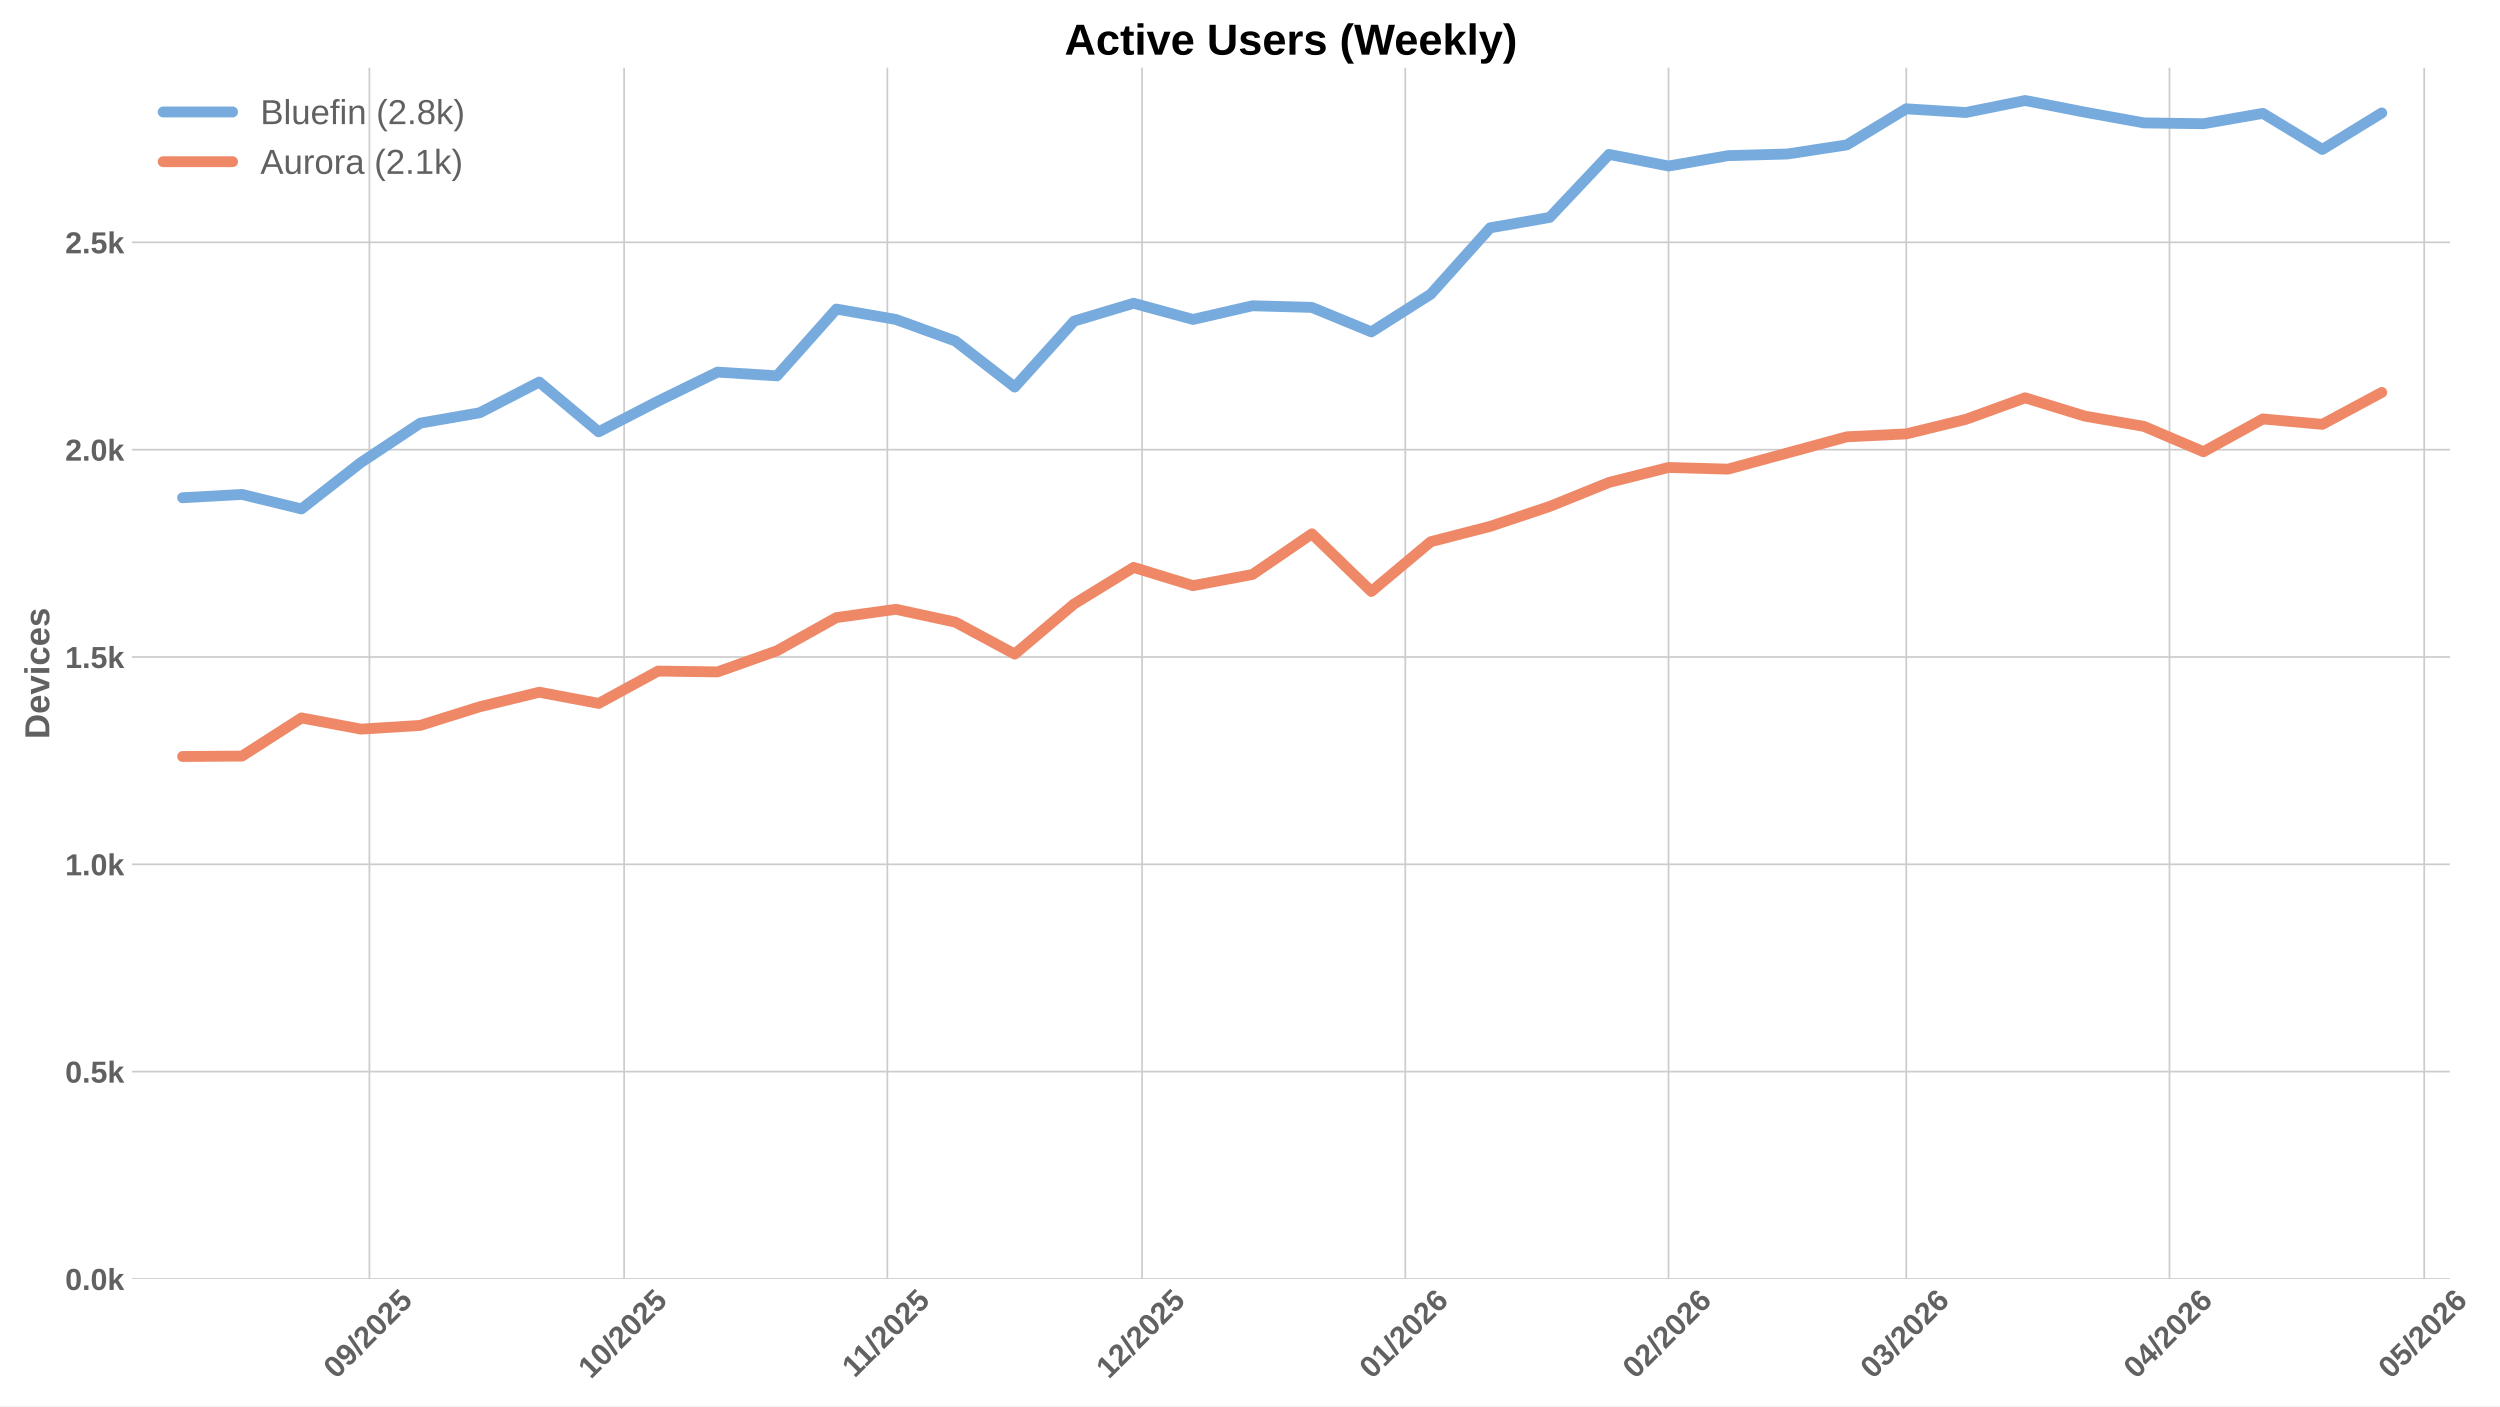
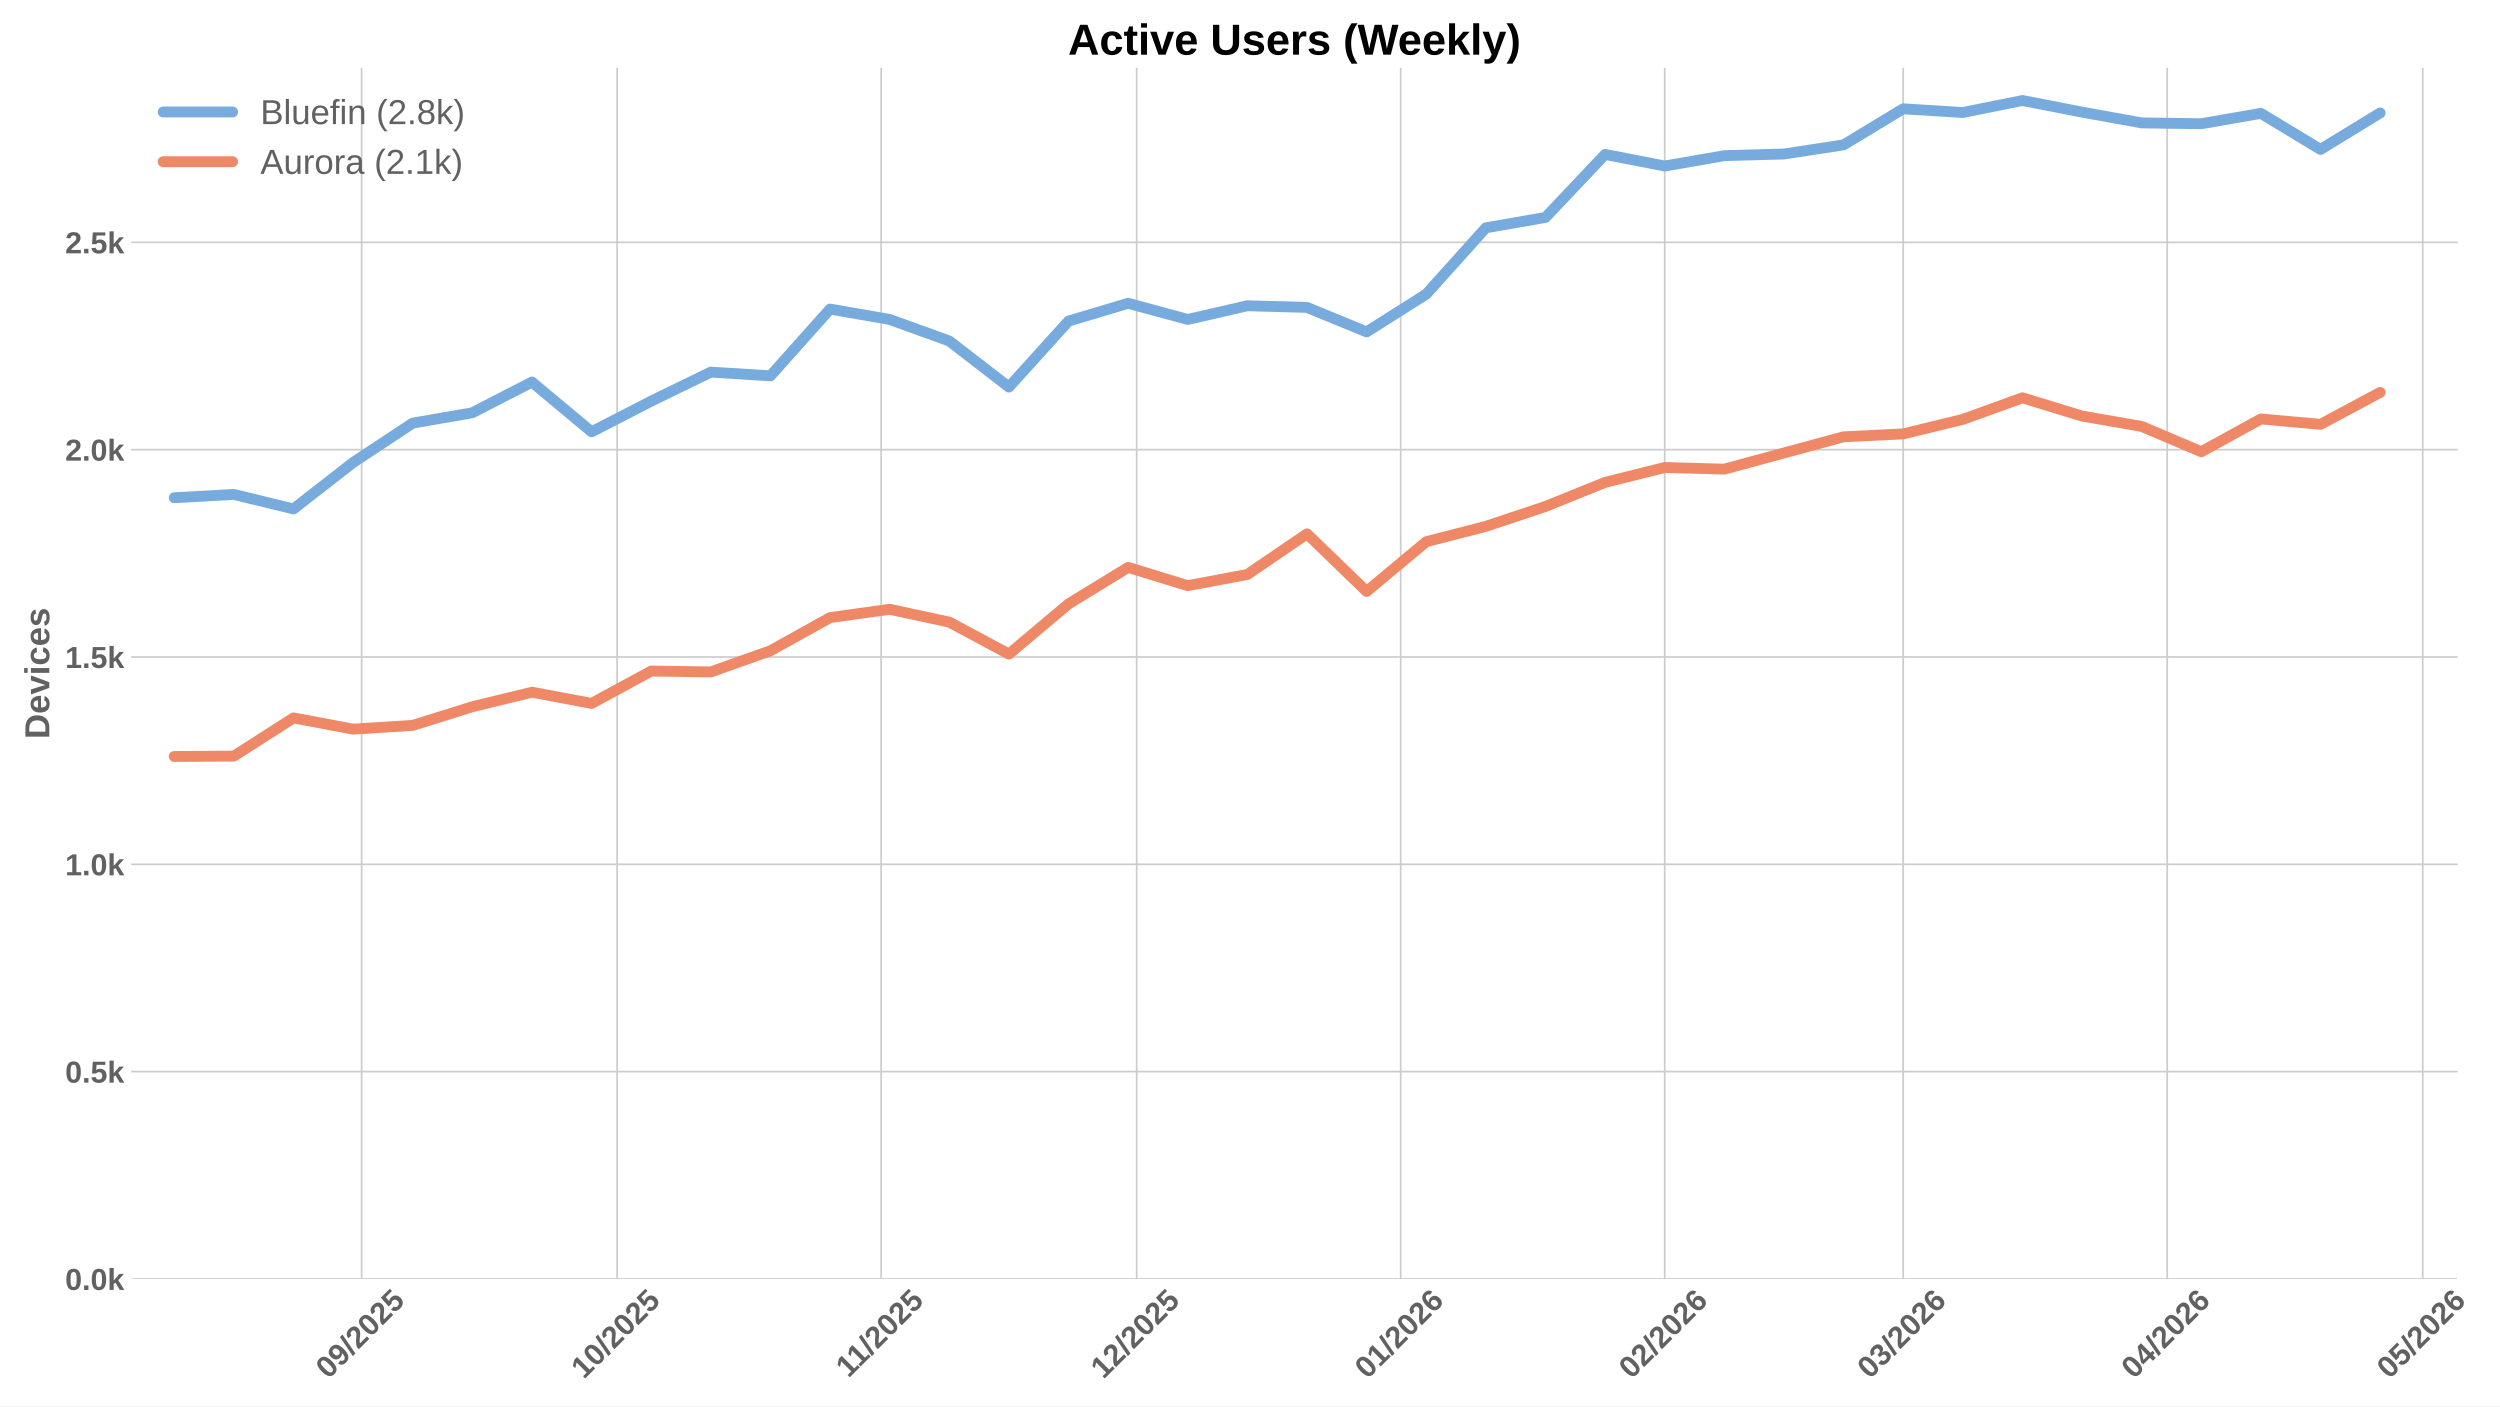
<svg xmlns="http://www.w3.org/2000/svg" xmlns:xlink="http://www.w3.org/1999/xlink" width="1152pt" height="648pt" viewBox="0 0 1152 648" version="1.1">
  <defs>
    <style type="text/css">*{stroke-linejoin: round; stroke-linecap: butt}</style>
  </defs>
  <g id="figure_1">
    <g id="patch_1">
      <path d="M 0 648  L 1152 648  L 1152 0  L 0 0  z " style="fill: #ffffff" />
    </g>
    <g id="axes_1">
      <g id="patch_2">
-         <path d="M 60.78 589.343  L 1128.927 589.343  L 1128.927 31.2  L 60.78 31.2  z " style="fill: #ffffff" />
+         <path d="M 60.78 589.343  L 1132.193 589.343  L 1132.193 31.2  L 60.78 31.2  z " style="fill: #ffffff" />
      </g>
      <g id="matplotlib.axis_1">
        <g id="xtick_1">
          <g id="line2d_1">
-             <path d="M 170.22 589.343  L 170.22 31.2  " clip-path="url(#p559ba89003)" style="fill: none; stroke: #cccccc; stroke-width: 0.8; stroke-linecap: round" />
+             <path d="M 166.636 589.343  L 166.636 31.2  " clip-path="url(#pce4457ab68)" style="fill: none; stroke: #cccccc; stroke-width: 0.8; stroke-linecap: round" />
          </g>
          <g id="line2d_2" />
          <g id="text_1">
-             <g style="fill: #616161" transform="translate(154.8902 635.7977) rotate(-45) scale(0.14 -0.14)">
+             <g style="fill: #616161" transform="translate(151.306 635.7977) rotate(-45) scale(0.14 -0.14)">
              <defs>
                <path id="LiberationSans-Bold-30" d="M 3297 2203  Q 3297 1088 2914 512  Q 2531 -63 1766 -63  Q 253 -63 253 2203  Q 253 2994 418 3494  Q 584 3994 915 4231  Q 1247 4469 1791 4469  Q 2572 4469 2934 3903  Q 3297 3338 3297 2203  z M 2416 2203  Q 2416 2813 2356 3150  Q 2297 3488 2165 3634  Q 2034 3781 1784 3781  Q 1519 3781 1383 3632  Q 1247 3484 1189 3148  Q 1131 2813 1131 2203  Q 1131 1600 1192 1261  Q 1253 922 1386 775  Q 1519 628 1772 628  Q 2022 628 2158 783  Q 2294 938 2355 1278  Q 2416 1619 2416 2203  z " transform="scale(0.015625)" />
                <path id="LiberationSans-Bold-39" d="M 3322 2272  Q 3322 1100 2894 518  Q 2466 -63 1678 -63  Q 1097 -63 767 185  Q 438 434 300 972  L 1125 1088  Q 1247 628 1688 628  Q 2056 628 2254 981  Q 2453 1334 2459 2028  Q 2341 1794 2070 1661  Q 1800 1528 1488 1528  Q 906 1528 564 1923  Q 222 2319 222 2994  Q 222 3688 623 4078  Q 1025 4469 1759 4469  Q 2550 4469 2936 3920  Q 3322 3372 3322 2272  z M 2394 2888  Q 2394 3297 2214 3539  Q 2034 3781 1738 3781  Q 1447 3781 1280 3570  Q 1113 3359 1113 2988  Q 1113 2622 1278 2401  Q 1444 2181 1741 2181  Q 2022 2181 2208 2373  Q 2394 2566 2394 2888  z " transform="scale(0.015625)" />
                <path id="LiberationSans-Bold-2f" d="M 63 -128  L 972 4638  L 1716 4638  L 822 -128  L 63 -128  z " transform="scale(0.015625)" />
                <path id="LiberationSans-Bold-32" d="M 222 0  L 222 609  Q 394 988 711 1347  Q 1028 1706 1509 2097  Q 1972 2472 2158 2715  Q 2344 2959 2344 3194  Q 2344 3769 1766 3769  Q 1484 3769 1336 3617  Q 1188 3466 1144 3163  L 259 3213  Q 334 3825 717 4147  Q 1100 4469 1759 4469  Q 2472 4469 2853 4144  Q 3234 3819 3234 3231  Q 3234 2922 3112 2672  Q 2991 2422 2800 2211  Q 2609 2000 2376 1815  Q 2144 1631 1925 1456  Q 1706 1281 1526 1103  Q 1347 925 1259 722  L 3303 722  L 3303 0  L 222 0  z " transform="scale(0.015625)" />
                <path id="LiberationSans-Bold-35" d="M 3381 1466  Q 3381 766 2945 351  Q 2509 -63 1750 -63  Q 1088 -63 689 235  Q 291 534 197 1100  L 1075 1172  Q 1144 891 1319 762  Q 1494 634 1759 634  Q 2088 634 2283 843  Q 2478 1053 2478 1447  Q 2478 1794 2293 2001  Q 2109 2209 1778 2209  Q 1413 2209 1181 1925  L 325 1925  L 478 4403  L 3125 4403  L 3125 3750  L 1275 3750  L 1203 2638  Q 1522 2919 2000 2919  Q 2628 2919 3004 2528  Q 3381 2138 3381 1466  z " transform="scale(0.015625)" />
              </defs>
              <use xlink:href="#LiberationSans-Bold-30" />
              <use xlink:href="#LiberationSans-Bold-39" transform="translate(55.61523 0)" />
              <use xlink:href="#LiberationSans-Bold-2f" transform="translate(111.2305 0)" />
              <use xlink:href="#LiberationSans-Bold-32" transform="translate(139.0137 0)" />
              <use xlink:href="#LiberationSans-Bold-30" transform="translate(194.6289 0)" />
              <use xlink:href="#LiberationSans-Bold-32" transform="translate(250.2441 0)" />
              <use xlink:href="#LiberationSans-Bold-35" transform="translate(305.8594 0)" />
            </g>
          </g>
        </g>
        <g id="xtick_2">
          <g id="line2d_3">
-             <path d="M 287.599 589.343  L 287.599 31.2  " clip-path="url(#p559ba89003)" style="fill: none; stroke: #cccccc; stroke-width: 0.8; stroke-linecap: round" />
+             <path d="M 284.374 589.343  L 284.374 31.2  " clip-path="url(#pce4457ab68)" style="fill: none; stroke: #cccccc; stroke-width: 0.8; stroke-linecap: round" />
          </g>
          <g id="line2d_4" />
          <g id="text_2">
-             <g style="fill: #616161" transform="translate(272.269 635.7977) rotate(-45) scale(0.14 -0.14)">
+             <g style="fill: #616161" transform="translate(269.0437 635.7977) rotate(-45) scale(0.14 -0.14)">
              <defs>
                <path id="LiberationSans-Bold-31" d="M 403 0  L 403 653  L 1494 653  L 1494 3656  L 438 2997  L 438 3688  L 1541 4403  L 2372 4403  L 2372 653  L 3381 653  L 3381 0  L 403 0  z " transform="scale(0.015625)" />
              </defs>
              <use xlink:href="#LiberationSans-Bold-31" />
              <use xlink:href="#LiberationSans-Bold-30" transform="translate(55.61523 0)" />
              <use xlink:href="#LiberationSans-Bold-2f" transform="translate(111.2305 0)" />
              <use xlink:href="#LiberationSans-Bold-32" transform="translate(139.0137 0)" />
              <use xlink:href="#LiberationSans-Bold-30" transform="translate(194.6289 0)" />
              <use xlink:href="#LiberationSans-Bold-32" transform="translate(250.2441 0)" />
              <use xlink:href="#LiberationSans-Bold-35" transform="translate(305.8594 0)" />
            </g>
          </g>
        </g>
        <g id="xtick_3">
          <g id="line2d_5">
-             <path d="M 408.891 589.343  L 408.891 31.2  " clip-path="url(#p559ba89003)" style="fill: none; stroke: #cccccc; stroke-width: 0.8; stroke-linecap: round" />
+             <path d="M 406.036 589.343  L 406.036 31.2  " clip-path="url(#pce4457ab68)" style="fill: none; stroke: #cccccc; stroke-width: 0.8; stroke-linecap: round" />
          </g>
          <g id="line2d_6" />
          <g id="text_3">
-             <g style="fill: #616161" transform="translate(393.8326 635.2532) rotate(-45) scale(0.14 -0.14)">
+             <g style="fill: #616161" transform="translate(390.9781 635.2532) rotate(-45) scale(0.14 -0.14)">
              <use xlink:href="#LiberationSans-Bold-31" />
              <use xlink:href="#LiberationSans-Bold-31" transform="translate(50.11523 0)" />
              <use xlink:href="#LiberationSans-Bold-2f" transform="translate(105.7305 0)" />
              <use xlink:href="#LiberationSans-Bold-32" transform="translate(133.5137 0)" />
              <use xlink:href="#LiberationSans-Bold-30" transform="translate(189.1289 0)" />
              <use xlink:href="#LiberationSans-Bold-32" transform="translate(244.7441 0)" />
              <use xlink:href="#LiberationSans-Bold-35" transform="translate(300.3594 0)" />
            </g>
          </g>
        </g>
        <g id="xtick_4">
          <g id="line2d_7">
-             <path d="M 526.269 589.343  L 526.269 31.2  " clip-path="url(#p559ba89003)" style="fill: none; stroke: #cccccc; stroke-width: 0.8; stroke-linecap: round" />
+             <path d="M 523.774 589.343  L 523.774 31.2  " clip-path="url(#pce4457ab68)" style="fill: none; stroke: #cccccc; stroke-width: 0.8; stroke-linecap: round" />
          </g>
          <g id="line2d_8" />
          <g id="text_4">
-             <g style="fill: #616161" transform="translate(510.9392 635.7977) rotate(-45) scale(0.14 -0.14)">
+             <g style="fill: #616161" transform="translate(508.4435 635.7977) rotate(-45) scale(0.14 -0.14)">
              <use xlink:href="#LiberationSans-Bold-31" />
              <use xlink:href="#LiberationSans-Bold-32" transform="translate(55.61523 0)" />
              <use xlink:href="#LiberationSans-Bold-2f" transform="translate(111.2305 0)" />
              <use xlink:href="#LiberationSans-Bold-32" transform="translate(139.0137 0)" />
              <use xlink:href="#LiberationSans-Bold-30" transform="translate(194.6289 0)" />
              <use xlink:href="#LiberationSans-Bold-32" transform="translate(250.2441 0)" />
              <use xlink:href="#LiberationSans-Bold-35" transform="translate(305.8594 0)" />
            </g>
          </g>
        </g>
        <g id="xtick_5">
          <g id="line2d_9">
-             <path d="M 647.561 589.343  L 647.561 31.2  " clip-path="url(#p559ba89003)" style="fill: none; stroke: #cccccc; stroke-width: 0.8; stroke-linecap: round" />
+             <path d="M 645.436 589.343  L 645.436 31.2  " clip-path="url(#pce4457ab68)" style="fill: none; stroke: #cccccc; stroke-width: 0.8; stroke-linecap: round" />
          </g>
          <g id="line2d_10" />
          <g id="text_5">
-             <g style="fill: #616161" transform="translate(632.2306 635.7977) rotate(-45) scale(0.14 -0.14)">
+             <g style="fill: #616161" transform="translate(630.1058 635.7977) rotate(-45) scale(0.14 -0.14)">
              <defs>
                <path id="LiberationSans-Bold-36" d="M 3328 1441  Q 3328 738 2934 337  Q 2541 -63 1847 -63  Q 1069 -63 651 482  Q 234 1028 234 2100  Q 234 3278 657 3873  Q 1081 4469 1869 4469  Q 2428 4469 2751 4222  Q 3075 3975 3209 3456  L 2381 3341  Q 2263 3775 1850 3775  Q 1497 3775 1295 3422  Q 1094 3069 1094 2350  Q 1234 2584 1484 2709  Q 1734 2834 2050 2834  Q 2641 2834 2984 2459  Q 3328 2084 3328 1441  z M 2447 1416  Q 2447 1791 2273 1989  Q 2100 2188 1797 2188  Q 1506 2188 1331 2002  Q 1156 1816 1156 1509  Q 1156 1125 1339 873  Q 1522 622 1819 622  Q 2116 622 2281 833  Q 2447 1044 2447 1416  z " transform="scale(0.015625)" />
              </defs>
              <use xlink:href="#LiberationSans-Bold-30" />
              <use xlink:href="#LiberationSans-Bold-31" transform="translate(55.61523 0)" />
              <use xlink:href="#LiberationSans-Bold-2f" transform="translate(111.2305 0)" />
              <use xlink:href="#LiberationSans-Bold-32" transform="translate(139.0137 0)" />
              <use xlink:href="#LiberationSans-Bold-30" transform="translate(194.6289 0)" />
              <use xlink:href="#LiberationSans-Bold-32" transform="translate(250.2441 0)" />
              <use xlink:href="#LiberationSans-Bold-36" transform="translate(305.8594 0)" />
            </g>
          </g>
        </g>
        <g id="xtick_6">
          <g id="line2d_11">
-             <path d="M 768.852 589.343  L 768.852 31.2  " clip-path="url(#p559ba89003)" style="fill: none; stroke: #cccccc; stroke-width: 0.8; stroke-linecap: round" />
+             <path d="M 767.098 589.343  L 767.098 31.2  " clip-path="url(#pce4457ab68)" style="fill: none; stroke: #cccccc; stroke-width: 0.8; stroke-linecap: round" />
          </g>
          <g id="line2d_12" />
          <g id="text_6">
-             <g style="fill: #616161" transform="translate(753.5221 635.7977) rotate(-45) scale(0.14 -0.14)">
+             <g style="fill: #616161" transform="translate(751.768 635.7977) rotate(-45) scale(0.14 -0.14)">
              <use xlink:href="#LiberationSans-Bold-30" />
              <use xlink:href="#LiberationSans-Bold-32" transform="translate(55.61523 0)" />
              <use xlink:href="#LiberationSans-Bold-2f" transform="translate(111.2305 0)" />
              <use xlink:href="#LiberationSans-Bold-32" transform="translate(139.0137 0)" />
              <use xlink:href="#LiberationSans-Bold-30" transform="translate(194.6289 0)" />
              <use xlink:href="#LiberationSans-Bold-32" transform="translate(250.2441 0)" />
              <use xlink:href="#LiberationSans-Bold-36" transform="translate(305.8594 0)" />
            </g>
          </g>
        </g>
        <g id="xtick_7">
          <g id="line2d_13">
-             <path d="M 878.406 589.343  L 878.406 31.2  " clip-path="url(#p559ba89003)" style="fill: none; stroke: #cccccc; stroke-width: 0.8; stroke-linecap: round" />
+             <path d="M 876.987 589.343  L 876.987 31.2  " clip-path="url(#pce4457ab68)" style="fill: none; stroke: #cccccc; stroke-width: 0.8; stroke-linecap: round" />
          </g>
          <g id="line2d_14" />
          <g id="text_7">
-             <g style="fill: #616161" transform="translate(863.0756 635.7977) rotate(-45) scale(0.14 -0.14)">
+             <g style="fill: #616161" transform="translate(861.6565 635.7977) rotate(-45) scale(0.14 -0.14)">
              <defs>
                <path id="LiberationSans-Bold-33" d="M 3328 1222  Q 3328 603 2922 265  Q 2516 -72 1766 -72  Q 1056 -72 637 254  Q 219 581 147 1197  L 1041 1275  Q 1125 641 1763 641  Q 2078 641 2253 797  Q 2428 953 2428 1275  Q 2428 1569 2215 1725  Q 2003 1881 1584 1881  L 1278 1881  L 1278 2591  L 1566 2591  Q 1944 2591 2134 2745  Q 2325 2900 2325 3188  Q 2325 3459 2173 3614  Q 2022 3769 1731 3769  Q 1459 3769 1292 3619  Q 1125 3469 1100 3194  L 222 3256  Q 291 3825 694 4147  Q 1097 4469 1747 4469  Q 2438 4469 2827 4158  Q 3216 3847 3216 3297  Q 3216 2884 2973 2618  Q 2731 2353 2275 2266  L 2275 2253  Q 2781 2194 3054 1920  Q 3328 1647 3328 1222  z " transform="scale(0.015625)" />
              </defs>
              <use xlink:href="#LiberationSans-Bold-30" />
              <use xlink:href="#LiberationSans-Bold-33" transform="translate(55.61523 0)" />
              <use xlink:href="#LiberationSans-Bold-2f" transform="translate(111.2305 0)" />
              <use xlink:href="#LiberationSans-Bold-32" transform="translate(139.0137 0)" />
              <use xlink:href="#LiberationSans-Bold-30" transform="translate(194.6289 0)" />
              <use xlink:href="#LiberationSans-Bold-32" transform="translate(250.2441 0)" />
              <use xlink:href="#LiberationSans-Bold-36" transform="translate(305.8594 0)" />
            </g>
          </g>
        </g>
        <g id="xtick_8">
          <g id="line2d_15">
-             <path d="M 999.697 589.343  L 999.697 31.2  " clip-path="url(#p559ba89003)" style="fill: none; stroke: #cccccc; stroke-width: 0.8; stroke-linecap: round" />
+             <path d="M 998.649 589.343  L 998.649 31.2  " clip-path="url(#pce4457ab68)" style="fill: none; stroke: #cccccc; stroke-width: 0.8; stroke-linecap: round" />
          </g>
          <g id="line2d_16" />
          <g id="text_8">
-             <g style="fill: #616161" transform="translate(984.367 635.7977) rotate(-45) scale(0.14 -0.14)">
+             <g style="fill: #616161" transform="translate(983.3187 635.7977) rotate(-45) scale(0.14 -0.14)">
              <defs>
                <path id="LiberationSans-Bold-34" d="M 2938 897  L 2938 0  L 2100 0  L 2100 897  L 97 897  L 97 1556  L 1956 4403  L 2938 4403  L 2938 1550  L 3525 1550  L 3525 897  L 2938 897  z M 2100 2991  Q 2100 3159 2111 3356  Q 2122 3553 2128 3609  Q 2047 3434 1834 3103  L 813 1550  L 2100 1550  L 2100 2991  z " transform="scale(0.015625)" />
              </defs>
              <use xlink:href="#LiberationSans-Bold-30" />
              <use xlink:href="#LiberationSans-Bold-34" transform="translate(55.61523 0)" />
              <use xlink:href="#LiberationSans-Bold-2f" transform="translate(111.2305 0)" />
              <use xlink:href="#LiberationSans-Bold-32" transform="translate(139.0137 0)" />
              <use xlink:href="#LiberationSans-Bold-30" transform="translate(194.6289 0)" />
              <use xlink:href="#LiberationSans-Bold-32" transform="translate(250.2441 0)" />
              <use xlink:href="#LiberationSans-Bold-36" transform="translate(305.8594 0)" />
            </g>
          </g>
        </g>
        <g id="xtick_9">
          <g id="line2d_17">
-             <path d="M 1117.076 589.343  L 1117.076 31.2  " clip-path="url(#p559ba89003)" style="fill: none; stroke: #cccccc; stroke-width: 0.8; stroke-linecap: round" />
+             <path d="M 1116.387 589.343  L 1116.387 31.2  " clip-path="url(#pce4457ab68)" style="fill: none; stroke: #cccccc; stroke-width: 0.8; stroke-linecap: round" />
          </g>
          <g id="line2d_18" />
          <g id="text_9">
-             <g style="fill: #616161" transform="translate(1101.746 635.7977) rotate(-45) scale(0.14 -0.14)">
+             <g style="fill: #616161" transform="translate(1101.056 635.7977) rotate(-45) scale(0.14 -0.14)">
              <use xlink:href="#LiberationSans-Bold-30" />
              <use xlink:href="#LiberationSans-Bold-35" transform="translate(55.61523 0)" />
              <use xlink:href="#LiberationSans-Bold-2f" transform="translate(111.2305 0)" />
              <use xlink:href="#LiberationSans-Bold-32" transform="translate(139.0137 0)" />
              <use xlink:href="#LiberationSans-Bold-30" transform="translate(194.6289 0)" />
              <use xlink:href="#LiberationSans-Bold-32" transform="translate(250.2441 0)" />
              <use xlink:href="#LiberationSans-Bold-36" transform="translate(305.8594 0)" />
            </g>
          </g>
        </g>
      </g>
      <g id="matplotlib.axis_2">
        <g id="ytick_1">
          <g id="line2d_19">
-             <path d="M 60.78 589.343  L 1128.927 589.343  " clip-path="url(#p559ba89003)" style="fill: none; stroke: #cccccc; stroke-width: 0.8; stroke-linecap: round" />
+             <path d="M 60.78 589.343  L 1132.193 589.343  " clip-path="url(#pce4457ab68)" style="fill: none; stroke: #cccccc; stroke-width: 0.8; stroke-linecap: round" />
          </g>
          <g id="line2d_20" />
          <g id="text_10">
            <g style="fill: #616161" transform="translate(30.03469 594.416) scale(0.14 -0.14)">
              <defs>
                <path id="LiberationSans-Bold-2e" d="M 434 0  L 434 953  L 1338 953  L 1338 0  L 434 0  z " transform="scale(0.015625)" />
                <path id="LiberationSans-Bold-6b" d="M 2606 0  L 1703 1531  L 1325 1269  L 1325 0  L 447 0  L 447 4638  L 1325 4638  L 1325 1981  L 2531 3381  L 3475 3381  L 2288 2063  L 3566 0  L 2606 0  z " transform="scale(0.015625)" />
              </defs>
              <use xlink:href="#LiberationSans-Bold-30" />
              <use xlink:href="#LiberationSans-Bold-2e" transform="translate(55.61523 0)" />
              <use xlink:href="#LiberationSans-Bold-30" transform="translate(83.39844 0)" />
              <use xlink:href="#LiberationSans-Bold-6b" transform="translate(139.0137 0)" />
            </g>
          </g>
        </g>
        <g id="ytick_2">
          <g id="line2d_21">
-             <path d="M 60.78 493.807  L 1128.927 493.807  " clip-path="url(#p559ba89003)" style="fill: none; stroke: #cccccc; stroke-width: 0.8; stroke-linecap: round" />
+             <path d="M 60.78 493.807  L 1132.193 493.807  " clip-path="url(#pce4457ab68)" style="fill: none; stroke: #cccccc; stroke-width: 0.8; stroke-linecap: round" />
          </g>
          <g id="line2d_22" />
          <g id="text_11">
            <g style="fill: #616161" transform="translate(30.03469 498.8795) scale(0.14 -0.14)">
              <use xlink:href="#LiberationSans-Bold-30" />
              <use xlink:href="#LiberationSans-Bold-2e" transform="translate(55.61523 0)" />
              <use xlink:href="#LiberationSans-Bold-35" transform="translate(83.39844 0)" />
              <use xlink:href="#LiberationSans-Bold-6b" transform="translate(139.0137 0)" />
            </g>
          </g>
        </g>
        <g id="ytick_3">
          <g id="line2d_23">
-             <path d="M 60.78 398.27  L 1128.927 398.27  " clip-path="url(#p559ba89003)" style="fill: none; stroke: #cccccc; stroke-width: 0.8; stroke-linecap: round" />
+             <path d="M 60.78 398.27  L 1132.193 398.27  " clip-path="url(#pce4457ab68)" style="fill: none; stroke: #cccccc; stroke-width: 0.8; stroke-linecap: round" />
          </g>
          <g id="line2d_24" />
          <g id="text_12">
            <g style="fill: #616161" transform="translate(30.03469 403.3431) scale(0.14 -0.14)">
              <use xlink:href="#LiberationSans-Bold-31" />
              <use xlink:href="#LiberationSans-Bold-2e" transform="translate(55.61523 0)" />
              <use xlink:href="#LiberationSans-Bold-30" transform="translate(83.39844 0)" />
              <use xlink:href="#LiberationSans-Bold-6b" transform="translate(139.0137 0)" />
            </g>
          </g>
        </g>
        <g id="ytick_4">
          <g id="line2d_25">
-             <path d="M 60.78 302.734  L 1128.927 302.734  " clip-path="url(#p559ba89003)" style="fill: none; stroke: #cccccc; stroke-width: 0.8; stroke-linecap: round" />
+             <path d="M 60.78 302.734  L 1132.193 302.734  " clip-path="url(#pce4457ab68)" style="fill: none; stroke: #cccccc; stroke-width: 0.8; stroke-linecap: round" />
          </g>
          <g id="line2d_26" />
          <g id="text_13">
            <g style="fill: #616161" transform="translate(30.03469 307.8066) scale(0.14 -0.14)">
              <use xlink:href="#LiberationSans-Bold-31" />
              <use xlink:href="#LiberationSans-Bold-2e" transform="translate(55.61523 0)" />
              <use xlink:href="#LiberationSans-Bold-35" transform="translate(83.39844 0)" />
              <use xlink:href="#LiberationSans-Bold-6b" transform="translate(139.0137 0)" />
            </g>
          </g>
        </g>
        <g id="ytick_5">
          <g id="line2d_27">
-             <path d="M 60.78 207.197  L 1128.927 207.197  " clip-path="url(#p559ba89003)" style="fill: none; stroke: #cccccc; stroke-width: 0.8; stroke-linecap: round" />
+             <path d="M 60.78 207.197  L 1132.193 207.197  " clip-path="url(#pce4457ab68)" style="fill: none; stroke: #cccccc; stroke-width: 0.8; stroke-linecap: round" />
          </g>
          <g id="line2d_28" />
          <g id="text_14">
            <g style="fill: #616161" transform="translate(30.03469 212.2701) scale(0.14 -0.14)">
              <use xlink:href="#LiberationSans-Bold-32" />
              <use xlink:href="#LiberationSans-Bold-2e" transform="translate(55.61523 0)" />
              <use xlink:href="#LiberationSans-Bold-30" transform="translate(83.39844 0)" />
              <use xlink:href="#LiberationSans-Bold-6b" transform="translate(139.0137 0)" />
            </g>
          </g>
        </g>
        <g id="ytick_6">
          <g id="line2d_29">
-             <path d="M 60.78 111.661  L 1128.927 111.661  " clip-path="url(#p559ba89003)" style="fill: none; stroke: #cccccc; stroke-width: 0.8; stroke-linecap: round" />
+             <path d="M 60.78 111.661  L 1132.193 111.661  " clip-path="url(#pce4457ab68)" style="fill: none; stroke: #cccccc; stroke-width: 0.8; stroke-linecap: round" />
          </g>
          <g id="line2d_30" />
          <g id="text_15">
            <g style="fill: #616161" transform="translate(30.03469 116.7336) scale(0.14 -0.14)">
              <use xlink:href="#LiberationSans-Bold-32" />
              <use xlink:href="#LiberationSans-Bold-2e" transform="translate(55.61523 0)" />
              <use xlink:href="#LiberationSans-Bold-35" transform="translate(83.39844 0)" />
              <use xlink:href="#LiberationSans-Bold-6b" transform="translate(139.0137 0)" />
            </g>
          </g>
        </g>
        <g id="text_16">
          <g style="fill: #616161" transform="translate(22.71469 340.5153) rotate(-90) scale(0.16 -0.16)">
            <defs>
              <path id="LiberationSans-Bold-44" d="M 4353 2234  Q 4353 1553 4086 1045  Q 3819 538 3330 269  Q 2841 0 2209 0  L 428 0  L 428 4403  L 2022 4403  Q 3134 4403 3743 3842  Q 4353 3281 4353 2234  z M 3425 2234  Q 3425 2944 3056 3317  Q 2688 3691 2003 3691  L 1350 3691  L 1350 713  L 2131 713  Q 2725 713 3075 1122  Q 3425 1531 3425 2234  z " transform="scale(0.015625)" />
              <path id="LiberationSans-Bold-65" d="M 1831 -63  Q 1069 -63 659 389  Q 250 841 250 1706  Q 250 2544 665 2994  Q 1081 3444 1844 3444  Q 2572 3444 2956 2961  Q 3341 2478 3341 1547  L 3341 1522  L 1172 1522  Q 1172 1028 1355 776  Q 1538 525 1875 525  Q 2341 525 2463 928  L 3291 856  Q 2931 -63 1831 -63  z M 1831 2891  Q 1522 2891 1355 2675  Q 1188 2459 1178 2072  L 2491 2072  Q 2466 2481 2294 2686  Q 2122 2891 1831 2891  z " transform="scale(0.015625)" />
              <path id="LiberationSans-Bold-76" d="M 2284 0  L 1234 0  L 25 3381  L 953 3381  L 1544 1491  Q 1591 1334 1766 709  Q 1797 838 1894 1159  Q 1991 1481 2613 3381  L 3531 3381  L 2284 0  z " transform="scale(0.015625)" />
              <path id="LiberationSans-Bold-69" d="M 447 3991  L 447 4638  L 1325 4638  L 1325 3991  L 447 3991  z M 447 0  L 447 3381  L 1325 3381  L 1325 0  L 447 0  z " transform="scale(0.015625)" />
              <path id="LiberationSans-Bold-63" d="M 1856 -63  Q 1088 -63 669 395  Q 250 853 250 1672  Q 250 2509 672 2976  Q 1094 3444 1869 3444  Q 2466 3444 2856 3144  Q 3247 2844 3347 2316  L 2463 2272  Q 2425 2531 2275 2686  Q 2125 2841 1850 2841  Q 1172 2841 1172 1706  Q 1172 538 1863 538  Q 2113 538 2281 695  Q 2450 853 2491 1166  L 3372 1125  Q 3325 778 3123 506  Q 2922 234 2594 85  Q 2266 -63 1856 -63  z " transform="scale(0.015625)" />
              <path id="LiberationSans-Bold-73" d="M 3297 988  Q 3297 497 2895 217  Q 2494 -63 1784 -63  Q 1088 -63 717 157  Q 347 378 225 844  L 997 959  Q 1063 719 1223 619  Q 1384 519 1784 519  Q 2153 519 2322 612  Q 2491 706 2491 906  Q 2491 1069 2355 1164  Q 2219 1259 1894 1325  Q 1150 1472 890 1598  Q 631 1725 495 1926  Q 359 2128 359 2422  Q 359 2906 732 3176  Q 1106 3447 1791 3447  Q 2394 3447 2761 3212  Q 3128 2978 3219 2534  L 2441 2453  Q 2403 2659 2256 2761  Q 2109 2863 1791 2863  Q 1478 2863 1322 2783  Q 1166 2703 1166 2516  Q 1166 2369 1286 2283  Q 1406 2197 1691 2141  Q 2088 2059 2395 1973  Q 2703 1888 2889 1769  Q 3075 1650 3186 1464  Q 3297 1278 3297 988  z " transform="scale(0.015625)" />
            </defs>
            <use xlink:href="#LiberationSans-Bold-44" />
            <use xlink:href="#LiberationSans-Bold-65" transform="translate(72.2168 0)" />
            <use xlink:href="#LiberationSans-Bold-76" transform="translate(127.832 0)" />
            <use xlink:href="#LiberationSans-Bold-69" transform="translate(183.4473 0)" />
            <use xlink:href="#LiberationSans-Bold-63" transform="translate(211.2305 0)" />
            <use xlink:href="#LiberationSans-Bold-65" transform="translate(266.8457 0)" />
            <use xlink:href="#LiberationSans-Bold-73" transform="translate(322.4609 0)" />
          </g>
        </g>
      </g>
      <g id="line2d_31">
-         <path d="M 84.143 229.362  L 111.531 227.833  L 138.919 234.521  L 166.308 213.121  L 193.696 194.969  L 221.085 190.192  L 248.473 176.052  L 275.861 198.981  L 303.25 184.842  L 330.638 171.467  L 358.027 173.186  L 385.415 142.424  L 412.803 147.2  L 440.192 157.136  L 467.58 178.345  L 494.968 147.965  L 522.357 139.749  L 549.745 147.2  L 577.134 140.895  L 604.522 141.659  L 631.91 152.933  L 659.299 135.545  L 686.687 104.973  L 714.076 100.196  L 741.464 71.153  L 768.852 76.503  L 796.241 71.727  L 823.629 70.962  L 851.018 66.759  L 878.406 50.135  L 905.794 51.855  L 933.183 46.314  L 960.571 51.664  L 987.959 56.632  L 1015.348 57.014  L 1042.736 52.237  L 1070.125 68.86  L 1097.513 52.046  " clip-path="url(#p559ba89003)" style="fill: none; stroke: #77aadd; stroke-width: 5; stroke-linecap: round" />
+         <path d="M 80.295 229.362  L 107.767 227.833  L 135.24 234.521  L 162.712 213.121  L 190.184 194.969  L 217.656 190.192  L 245.128 176.052  L 272.6 198.981  L 300.072 184.842  L 327.544 171.467  L 355.017 173.186  L 382.489 142.424  L 409.961 147.2  L 437.433 157.136  L 464.905 178.345  L 492.377 147.965  L 519.849 139.749  L 547.321 147.2  L 574.793 140.895  L 602.266 141.659  L 629.738 152.933  L 657.21 135.545  L 684.682 104.973  L 712.154 100.196  L 739.626 71.153  L 767.098 76.503  L 794.57 71.727  L 822.043 70.962  L 849.515 66.759  L 876.987 50.135  L 904.459 51.855  L 931.931 46.314  L 959.403 51.664  L 986.875 56.632  L 1014.347 57.014  L 1041.819 52.237  L 1069.292 68.86  L 1096.764 52.046  " clip-path="url(#pce4457ab68)" style="fill: none; stroke: #77aadd; stroke-width: 5; stroke-linecap: round" />
      </g>
      <g id="line2d_32">
-         <path d="M 84.143 348.591  L 111.531 348.4  L 138.919 330.821  L 166.308 335.98  L 193.696 334.261  L 221.085 325.663  L 248.473 318.975  L 275.861 324.134  L 303.25 309.23  L 330.638 309.612  L 358.027 299.868  L 385.415 284.582  L 412.803 280.76  L 440.192 286.684  L 467.58 301.396  L 494.968 278.276  L 522.357 261.462  L 549.745 269.869  L 577.134 264.71  L 604.522 245.985  L 631.91 272.544  L 659.299 249.615  L 686.687 242.546  L 714.076 233.374  L 741.464 222.292  L 768.852 215.413  L 796.241 216.178  L 823.629 208.726  L 851.018 201.274  L 878.406 199.937  L 905.794 193.249  L 933.183 183.313  L 960.571 191.72  L 987.959 196.497  L 1015.348 208.153  L 1042.736 193.058  L 1070.125 195.542  L 1097.513 180.829  " clip-path="url(#p559ba89003)" style="fill: none; stroke: #ee8866; stroke-width: 5; stroke-linecap: round" />
+         <path d="M 80.295 348.591  L 107.767 348.4  L 135.24 330.821  L 162.712 335.98  L 190.184 334.261  L 217.656 325.663  L 245.128 318.975  L 272.6 324.134  L 300.072 309.23  L 327.544 309.612  L 355.017 299.868  L 382.489 284.582  L 409.961 280.76  L 437.433 286.684  L 464.905 301.396  L 492.377 278.276  L 519.849 261.462  L 547.321 269.869  L 574.793 264.71  L 602.266 245.985  L 629.738 272.544  L 657.21 249.615  L 684.682 242.546  L 712.154 233.374  L 739.626 222.292  L 767.098 215.413  L 794.57 216.178  L 822.043 208.726  L 849.515 201.274  L 876.987 199.937  L 904.459 193.249  L 931.931 183.313  L 959.403 191.72  L 986.875 196.497  L 1014.347 208.153  L 1041.819 193.058  L 1069.292 195.542  L 1096.764 180.829  " clip-path="url(#pce4457ab68)" style="fill: none; stroke: #ee8866; stroke-width: 5; stroke-linecap: round" />
      </g>
      <g id="patch_3">
        <path d="M 60.78 589.343  L 60.78 31.2  " style="fill: none" />
      </g>
      <g id="patch_4">
-         <path d="M 1128.927 589.343  L 1128.927 31.2  " style="fill: none" />
+         <path d="M 1132.193 589.343  L 1132.193 31.2  " style="fill: none" />
      </g>
      <g id="patch_5">
-         <path d="M 60.78 589.343  L 1128.927 589.343  " style="fill: none" />
+         <path d="M 60.78 589.343  L 1132.193 589.343  " style="fill: none" />
      </g>
      <g id="patch_6">
-         <path d="M 60.78 31.2  L 1128.927 31.2  " style="fill: none" />
+         <path d="M 60.78 31.2  L 1132.193 31.2  " style="fill: none" />
      </g>
      <g id="text_17">
-         <g transform="translate(490.5426 25.2) scale(0.2 -0.2)">
+         <g transform="translate(492.1753 25.2) scale(0.2 -0.2)">
          <defs>
            <path id="LiberationSans-Bold-41" d="M 3541 0  L 3150 1125  L 1472 1125  L 1081 0  L 159 0  L 1766 4403  L 2853 4403  L 4453 0  L 3541 0  z M 2309 3725  L 2291 3656  Q 2259 3544 2215 3400  Q 2172 3256 1678 1819  L 2944 1819  L 2509 3084  L 2375 3509  L 2309 3725  z " transform="scale(0.015625)" />
            <path id="LiberationSans-Bold-74" d="M 1313 -56  Q 925 -56 715 155  Q 506 366 506 794  L 506 2788  L 78 2788  L 78 3381  L 550 3381  L 825 4175  L 1375 4175  L 1375 3381  L 2016 3381  L 2016 2788  L 1375 2788  L 1375 1031  Q 1375 784 1469 667  Q 1563 550 1759 550  Q 1863 550 2053 594  L 2053 50  Q 1728 -56 1313 -56  z " transform="scale(0.015625)" />
            <path id="LiberationSans-Bold-20" transform="scale(0.015625)" />
            <path id="LiberationSans-Bold-55" d="M 2259 -63  Q 1350 -63 867 381  Q 384 825 384 1650  L 384 4403  L 1306 4403  L 1306 1722  Q 1306 1200 1554 929  Q 1803 659 2284 659  Q 2778 659 3043 942  Q 3309 1225 3309 1753  L 3309 4403  L 4231 4403  L 4231 1697  Q 4231 859 3714 398  Q 3197 -63 2259 -63  z " transform="scale(0.015625)" />
            <path id="LiberationSans-Bold-72" d="M 447 0  L 447 2588  Q 447 2866 439 3052  Q 431 3238 422 3381  L 1259 3381  Q 1269 3325 1284 3039  Q 1300 2753 1300 2659  L 1313 2659  Q 1441 3016 1541 3161  Q 1641 3306 1778 3376  Q 1916 3447 2122 3447  Q 2291 3447 2394 3400  L 2394 2666  Q 2181 2713 2019 2713  Q 1691 2713 1508 2447  Q 1325 2181 1325 1659  L 1325 0  L 447 0  z " transform="scale(0.015625)" />
            <path id="LiberationSans-Bold-28" d="M 1247 -1328  Q 756 -622 537 81  Q 319 784 319 1659  Q 319 2531 537 3232  Q 756 3934 1247 4638  L 2125 4638  Q 1631 3925 1407 3219  Q 1184 2513 1184 1656  Q 1184 803 1406 101  Q 1628 -600 2125 -1328  L 1247 -1328  z " transform="scale(0.015625)" />
            <path id="LiberationSans-Bold-57" d="M 4897 0  L 3803 0  L 3206 2547  Q 3097 2997 3022 3488  Q 2947 3078 2900 2864  Q 2853 2650 2234 0  L 1141 0  L 6 4403  L 941 4403  L 1578 1559  L 1722 872  Q 1809 1306 1892 1701  Q 1975 2097 2516 4403  L 3547 4403  L 4103 2059  Q 4169 1797 4325 872  L 4403 1234  L 4569 1953  L 5100 4403  L 6034 4403  L 4897 0  z " transform="scale(0.015625)" />
            <path id="LiberationSans-Bold-6c" d="M 447 0  L 447 4638  L 1325 4638  L 1325 0  L 447 0  z " transform="scale(0.015625)" />
            <path id="LiberationSans-Bold-79" d="M 884 -1328  Q 569 -1328 331 -1288  L 331 -663  Q 497 -688 634 -688  Q 822 -688 945 -628  Q 1069 -569 1167 -431  Q 1266 -294 1388 34  L 50 3381  L 978 3381  L 1509 1797  Q 1634 1456 1825 753  L 1903 1050  L 2106 1784  L 2606 3381  L 3525 3381  L 2188 -178  Q 1919 -828 1630 -1078  Q 1341 -1328 884 -1328  z " transform="scale(0.015625)" />
            <path id="LiberationSans-Bold-29" d="M 6 -1328  Q 506 -597 726 101  Q 947 800 947 1656  Q 947 2516 722 3223  Q 497 3931 6 4638  L 884 4638  Q 1378 3928 1595 3225  Q 1813 2522 1813 1659  Q 1813 791 1595 87  Q 1378 -616 884 -1328  L 6 -1328  z " transform="scale(0.015625)" />
          </defs>
          <use xlink:href="#LiberationSans-Bold-41" />
          <use xlink:href="#LiberationSans-Bold-63" transform="translate(72.2168 0)" />
          <use xlink:href="#LiberationSans-Bold-74" transform="translate(127.832 0)" />
          <use xlink:href="#LiberationSans-Bold-69" transform="translate(161.1328 0)" />
          <use xlink:href="#LiberationSans-Bold-76" transform="translate(188.916 0)" />
          <use xlink:href="#LiberationSans-Bold-65" transform="translate(244.5312 0)" />
          <use xlink:href="#LiberationSans-Bold-20" transform="translate(300.1465 0)" />
          <use xlink:href="#LiberationSans-Bold-55" transform="translate(327.9297 0)" />
          <use xlink:href="#LiberationSans-Bold-73" transform="translate(400.1465 0)" />
          <use xlink:href="#LiberationSans-Bold-65" transform="translate(455.7617 0)" />
          <use xlink:href="#LiberationSans-Bold-72" transform="translate(511.377 0)" />
          <use xlink:href="#LiberationSans-Bold-73" transform="translate(550.293 0)" />
          <use xlink:href="#LiberationSans-Bold-20" transform="translate(605.9082 0)" />
          <use xlink:href="#LiberationSans-Bold-28" transform="translate(633.6914 0)" />
          <use xlink:href="#LiberationSans-Bold-57" transform="translate(666.9922 0)" />
          <use xlink:href="#LiberationSans-Bold-65" transform="translate(759.627 0)" />
          <use xlink:href="#LiberationSans-Bold-65" transform="translate(815.2422 0)" />
          <use xlink:href="#LiberationSans-Bold-6b" transform="translate(870.8574 0)" />
          <use xlink:href="#LiberationSans-Bold-6c" transform="translate(926.4727 0)" />
          <use xlink:href="#LiberationSans-Bold-79" transform="translate(954.2559 0)" />
          <use xlink:href="#LiberationSans-Bold-29" transform="translate(1009.871 0)" />
        </g>
      </g>
      <g id="legend_1">
        <g id="line2d_33">
          <path d="M 75.18 51.595  L 91.18 51.595  L 107.18 51.595  " style="fill: none; stroke: #77aadd; stroke-width: 5; stroke-linecap: round" />
        </g>
        <g id="text_18">
          <g style="fill: #616161" transform="translate(119.98 57.195) scale(0.16 -0.16)">
            <defs>
              <path id="LiberationSans-42" d="M 3931 1241  Q 3931 653 3503 326  Q 3075 0 2313 0  L 525 0  L 525 4403  L 2125 4403  Q 3675 4403 3675 3334  Q 3675 2944 3456 2678  Q 3238 2413 2838 2322  Q 3363 2259 3647 1970  Q 3931 1681 3931 1241  z M 3075 3263  Q 3075 3619 2831 3772  Q 2588 3925 2125 3925  L 1122 3925  L 1122 2531  L 2125 2531  Q 2603 2531 2839 2711  Q 3075 2891 3075 3263  z M 3328 1288  Q 3328 2066 2234 2066  L 1122 2066  L 1122 478  L 2281 478  Q 2828 478 3078 681  Q 3328 884 3328 1288  z " transform="scale(0.015625)" />
              <path id="LiberationSans-6c" d="M 431 0  L 431 4638  L 994 4638  L 994 0  L 431 0  z " transform="scale(0.015625)" />
              <path id="LiberationSans-75" d="M 981 3381  L 981 1238  Q 981 903 1047 718  Q 1113 534 1256 453  Q 1400 372 1678 372  Q 2084 372 2318 650  Q 2553 928 2553 1422  L 2553 3381  L 3116 3381  L 3116 722  Q 3116 131 3134 0  L 2603 0  Q 2600 16 2597 84  Q 2594 153 2589 242  Q 2584 331 2578 578  L 2569 578  Q 2375 228 2120 82  Q 1866 -63 1488 -63  Q 931 -63 673 214  Q 416 491 416 1128  L 416 3381  L 981 3381  z " transform="scale(0.015625)" />
              <path id="LiberationSans-65" d="M 863 1572  Q 863 991 1103 675  Q 1344 359 1806 359  Q 2172 359 2392 506  Q 2613 653 2691 878  L 3184 738  Q 2881 -63 1806 -63  Q 1056 -63 664 384  Q 272 831 272 1713  Q 272 2550 664 2997  Q 1056 3444 1784 3444  Q 3275 3444 3275 1647  L 3275 1572  L 863 1572  z M 2694 2003  Q 2647 2538 2422 2783  Q 2197 3028 1775 3028  Q 1366 3028 1127 2754  Q 888 2481 869 2003  L 2694 2003  z " transform="scale(0.015625)" />
              <path id="LiberationSans-66" d="M 1128 2972  L 1128 0  L 566 0  L 566 2972  L 91 2972  L 91 3381  L 566 3381  L 566 3763  Q 566 4225 769 4428  Q 972 4631 1391 4631  Q 1625 4631 1788 4594  L 1788 4166  Q 1647 4191 1538 4191  Q 1322 4191 1225 4081  Q 1128 3972 1128 3684  L 1128 3381  L 1788 3381  L 1788 2972  L 1128 2972  z " transform="scale(0.015625)" />
              <path id="LiberationSans-69" d="M 428 4100  L 428 4638  L 991 4638  L 991 4100  L 428 4100  z M 428 0  L 428 3381  L 991 3381  L 991 0  L 428 0  z " transform="scale(0.015625)" />
              <path id="LiberationSans-6e" d="M 2578 0  L 2578 2144  Q 2578 2478 2512 2662  Q 2447 2847 2303 2928  Q 2159 3009 1881 3009  Q 1475 3009 1240 2731  Q 1006 2453 1006 1959  L 1006 0  L 444 0  L 444 2659  Q 444 3250 425 3381  L 956 3381  Q 959 3366 962 3297  Q 966 3228 970 3139  Q 975 3050 981 2803  L 991 2803  Q 1184 3153 1439 3298  Q 1694 3444 2072 3444  Q 2628 3444 2886 3167  Q 3144 2891 3144 2253  L 3144 0  L 2578 0  z " transform="scale(0.015625)" />
              <path id="LiberationSans-20" transform="scale(0.015625)" />
              <path id="LiberationSans-28" d="M 397 1663  Q 397 2566 680 3284  Q 963 4003 1550 4638  L 2094 4638  Q 1509 3988 1236 3256  Q 963 2525 963 1656  Q 963 791 1233 62  Q 1503 -666 2094 -1325  L 1550 -1325  Q 959 -688 678 32  Q 397 753 397 1650  L 397 1663  z " transform="scale(0.015625)" />
              <path id="LiberationSans-32" d="M 322 0  L 322 397  Q 481 763 711 1042  Q 941 1322 1194 1548  Q 1447 1775 1695 1969  Q 1944 2163 2144 2356  Q 2344 2550 2467 2762  Q 2591 2975 2591 3244  Q 2591 3606 2378 3806  Q 2166 4006 1788 4006  Q 1428 4006 1195 3811  Q 963 3616 922 3263  L 347 3316  Q 409 3844 795 4156  Q 1181 4469 1788 4469  Q 2453 4469 2811 4155  Q 3169 3841 3169 3263  Q 3169 3006 3051 2753  Q 2934 2500 2703 2247  Q 2472 1994 1819 1463  Q 1459 1169 1246 933  Q 1034 697 941 478  L 3238 478  L 3238 0  L 322 0  z " transform="scale(0.015625)" />
              <path id="LiberationSans-2e" d="M 584 0  L 584 684  L 1194 684  L 1194 0  L 584 0  z " transform="scale(0.015625)" />
              <path id="LiberationSans-38" d="M 3281 1228  Q 3281 619 2893 278  Q 2506 -63 1781 -63  Q 1075 -63 676 271  Q 278 606 278 1222  Q 278 1653 525 1947  Q 772 2241 1156 2303  L 1156 2316  Q 797 2400 589 2681  Q 381 2963 381 3341  Q 381 3844 757 4156  Q 1134 4469 1769 4469  Q 2419 4469 2795 4162  Q 3172 3856 3172 3334  Q 3172 2956 2962 2675  Q 2753 2394 2391 2322  L 2391 2309  Q 2813 2241 3047 1952  Q 3281 1663 3281 1228  z M 2588 3303  Q 2588 4050 1769 4050  Q 1372 4050 1164 3862  Q 956 3675 956 3303  Q 956 2925 1170 2726  Q 1384 2528 1775 2528  Q 2172 2528 2380 2711  Q 2588 2894 2588 3303  z M 2697 1281  Q 2697 1691 2453 1898  Q 2209 2106 1769 2106  Q 1341 2106 1100 1882  Q 859 1659 859 1269  Q 859 359 1788 359  Q 2247 359 2472 579  Q 2697 800 2697 1281  z " transform="scale(0.015625)" />
              <path id="LiberationSans-6b" d="M 2550 0  L 1406 1544  L 994 1203  L 994 0  L 431 0  L 431 4638  L 994 4638  L 994 1741  L 2478 3381  L 3138 3381  L 1766 1928  L 3209 0  L 2550 0  z " transform="scale(0.015625)" />
              <path id="LiberationSans-29" d="M 1734 1650  Q 1734 747 1451 28  Q 1169 -691 581 -1325  L 38 -1325  Q 625 -669 897 57  Q 1169 784 1169 1656  Q 1169 2528 895 3256  Q 622 3984 38 4638  L 581 4638  Q 1172 4000 1453 3279  Q 1734 2559 1734 1663  L 1734 1650  z " transform="scale(0.015625)" />
            </defs>
            <use xlink:href="#LiberationSans-42" />
            <use xlink:href="#LiberationSans-6c" transform="translate(66.69922 0)" />
            <use xlink:href="#LiberationSans-75" transform="translate(88.91602 0)" />
            <use xlink:href="#LiberationSans-65" transform="translate(144.5312 0)" />
            <use xlink:href="#LiberationSans-66" transform="translate(200.1465 0)" />
            <use xlink:href="#LiberationSans-69" transform="translate(227.9297 0)" />
            <use xlink:href="#LiberationSans-6e" transform="translate(250.1465 0)" />
            <use xlink:href="#LiberationSans-20" transform="translate(305.7617 0)" />
            <use xlink:href="#LiberationSans-28" transform="translate(333.5449 0)" />
            <use xlink:href="#LiberationSans-32" transform="translate(366.8457 0)" />
            <use xlink:href="#LiberationSans-2e" transform="translate(422.4609 0)" />
            <use xlink:href="#LiberationSans-38" transform="translate(450.2441 0)" />
            <use xlink:href="#LiberationSans-6b" transform="translate(505.8594 0)" />
            <use xlink:href="#LiberationSans-29" transform="translate(555.8594 0)" />
          </g>
        </g>
        <g id="line2d_34">
          <path d="M 75.18 74.51  L 91.18 74.51  L 107.18 74.51  " style="fill: none; stroke: #ee8866; stroke-width: 5; stroke-linecap: round" />
        </g>
        <g id="text_19">
          <g style="fill: #616161" transform="translate(119.98 80.11) scale(0.16 -0.16)">
            <defs>
              <path id="LiberationSans-41" d="M 3647 0  L 3144 1288  L 1138 1288  L 631 0  L 13 0  L 1809 4403  L 2488 4403  L 4256 0  L 3647 0  z M 2141 3953  L 2113 3866  Q 2034 3606 1881 3200  L 1319 1753  L 2966 1753  L 2400 3206  Q 2313 3422 2225 3694  L 2141 3953  z " transform="scale(0.015625)" />
              <path id="LiberationSans-72" d="M 444 0  L 444 2594  Q 444 2950 425 3381  L 956 3381  Q 981 2806 981 2691  L 994 2691  Q 1128 3125 1303 3284  Q 1478 3444 1797 3444  Q 1909 3444 2025 3413  L 2025 2897  Q 1913 2928 1725 2928  Q 1375 2928 1190 2626  Q 1006 2325 1006 1763  L 1006 0  L 444 0  z " transform="scale(0.015625)" />
              <path id="LiberationSans-6f" d="M 3291 1694  Q 3291 806 2900 371  Q 2509 -63 1766 -63  Q 1025 -63 647 389  Q 269 841 269 1694  Q 269 3444 1784 3444  Q 2559 3444 2925 3017  Q 3291 2591 3291 1694  z M 2700 1694  Q 2700 2394 2492 2711  Q 2284 3028 1794 3028  Q 1300 3028 1079 2704  Q 859 2381 859 1694  Q 859 1025 1076 689  Q 1294 353 1759 353  Q 2266 353 2483 678  Q 2700 1003 2700 1694  z " transform="scale(0.015625)" />
              <path id="LiberationSans-61" d="M 1294 -63  Q 784 -63 528 206  Q 272 475 272 944  Q 272 1469 617 1750  Q 963 2031 1731 2050  L 2491 2063  L 2491 2247  Q 2491 2659 2316 2837  Q 2141 3016 1766 3016  Q 1388 3016 1216 2887  Q 1044 2759 1009 2478  L 422 2531  Q 566 3444 1778 3444  Q 2416 3444 2737 3151  Q 3059 2859 3059 2306  L 3059 850  Q 3059 600 3125 473  Q 3191 347 3375 347  Q 3456 347 3559 369  L 3559 19  Q 3347 -31 3125 -31  Q 2813 -31 2670 133  Q 2528 297 2509 647  L 2491 647  Q 2275 259 1989 98  Q 1703 -63 1294 -63  z M 1422 359  Q 1731 359 1972 500  Q 2213 641 2352 886  Q 2491 1131 2491 1391  L 2491 1669  L 1875 1656  Q 1478 1650 1273 1575  Q 1069 1500 959 1344  Q 850 1188 850 934  Q 850 659 998 509  Q 1147 359 1422 359  z " transform="scale(0.015625)" />
              <path id="LiberationSans-31" d="M 488 0  L 488 478  L 1609 478  L 1609 3866  L 616 3156  L 616 3688  L 1656 4403  L 2175 4403  L 2175 478  L 3247 478  L 3247 0  L 488 0  z " transform="scale(0.015625)" />
            </defs>
            <use xlink:href="#LiberationSans-41" />
            <use xlink:href="#LiberationSans-75" transform="translate(66.69922 0)" />
            <use xlink:href="#LiberationSans-72" transform="translate(122.3145 0)" />
            <use xlink:href="#LiberationSans-6f" transform="translate(155.6152 0)" />
            <use xlink:href="#LiberationSans-72" transform="translate(211.2305 0)" />
            <use xlink:href="#LiberationSans-61" transform="translate(244.5312 0)" />
            <use xlink:href="#LiberationSans-20" transform="translate(300.1465 0)" />
            <use xlink:href="#LiberationSans-28" transform="translate(327.9297 0)" />
            <use xlink:href="#LiberationSans-32" transform="translate(361.2305 0)" />
            <use xlink:href="#LiberationSans-2e" transform="translate(416.8457 0)" />
            <use xlink:href="#LiberationSans-31" transform="translate(444.6289 0)" />
            <use xlink:href="#LiberationSans-6b" transform="translate(500.2441 0)" />
            <use xlink:href="#LiberationSans-29" transform="translate(550.2441 0)" />
          </g>
        </g>
      </g>
    </g>
  </g>
  <defs>
-     <clipPath id="p559ba89003">
-       <rect x="60.78" y="31.2" width="1068.147" height="558.143" />
+     <clipPath id="pce4457ab68">
+       <rect x="60.78" y="31.2" width="1071.413" height="558.143" />
    </clipPath>
  </defs>
</svg>
